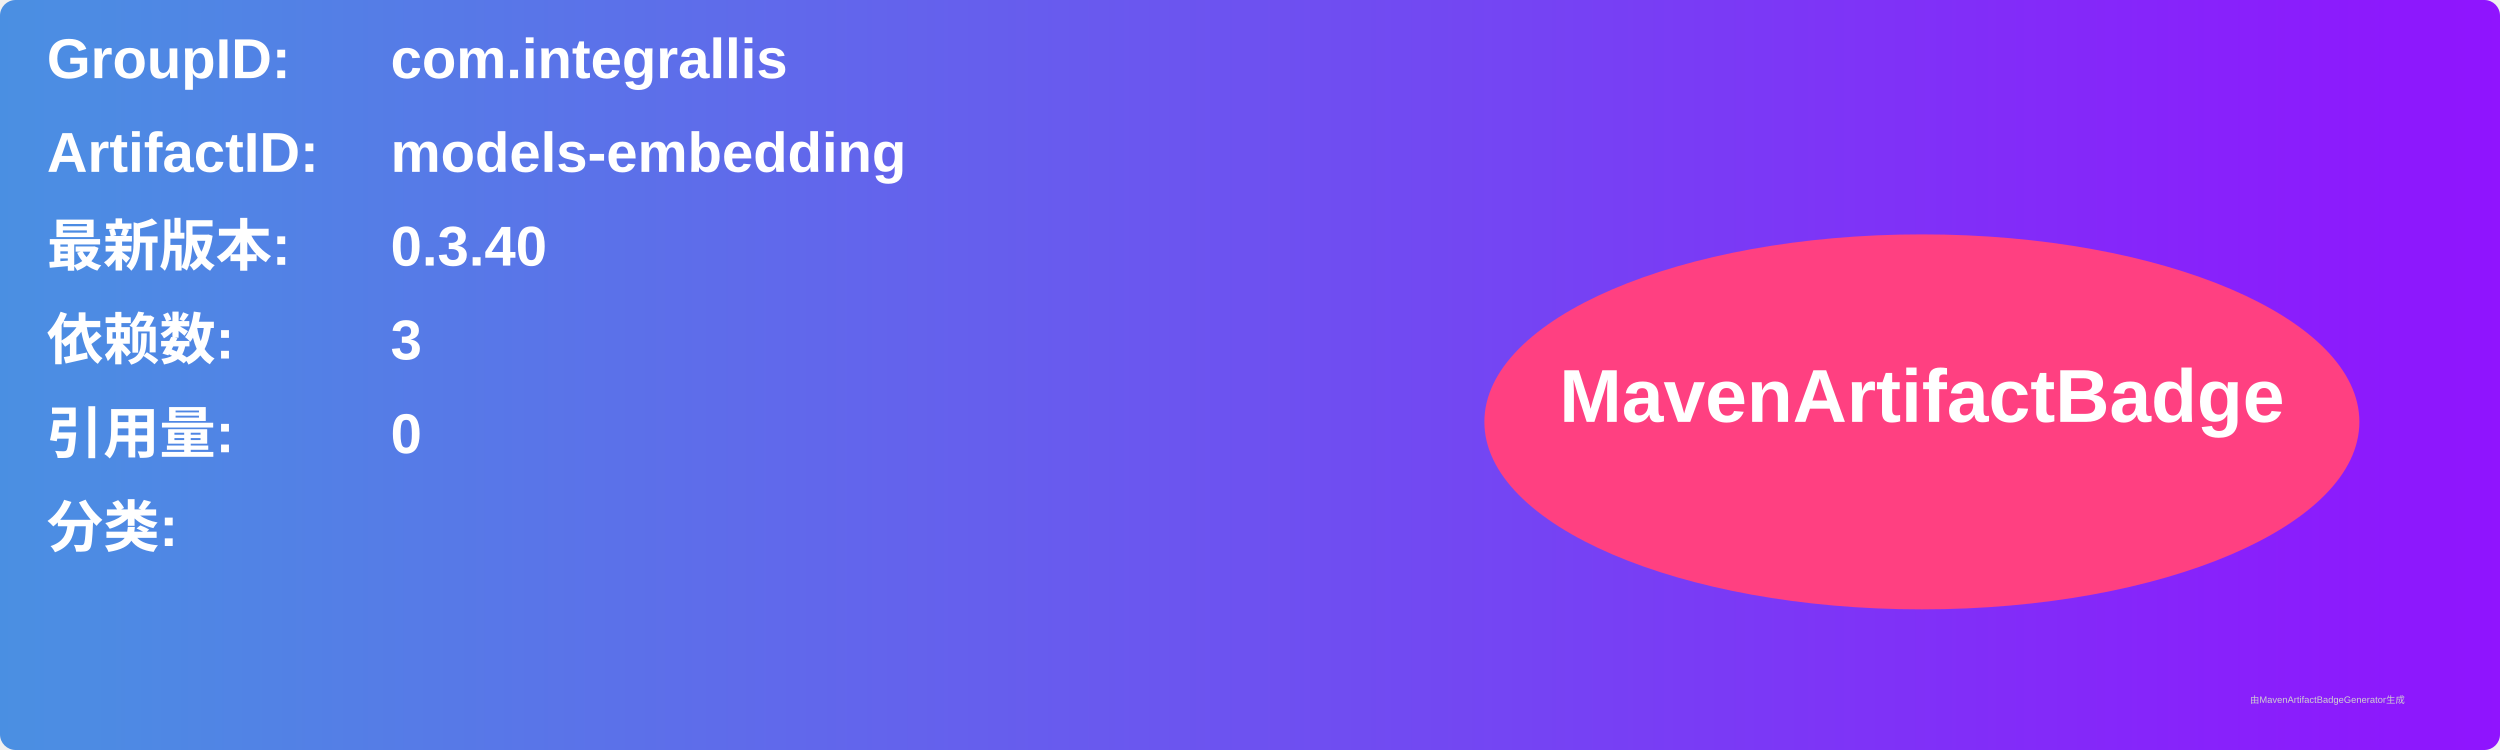
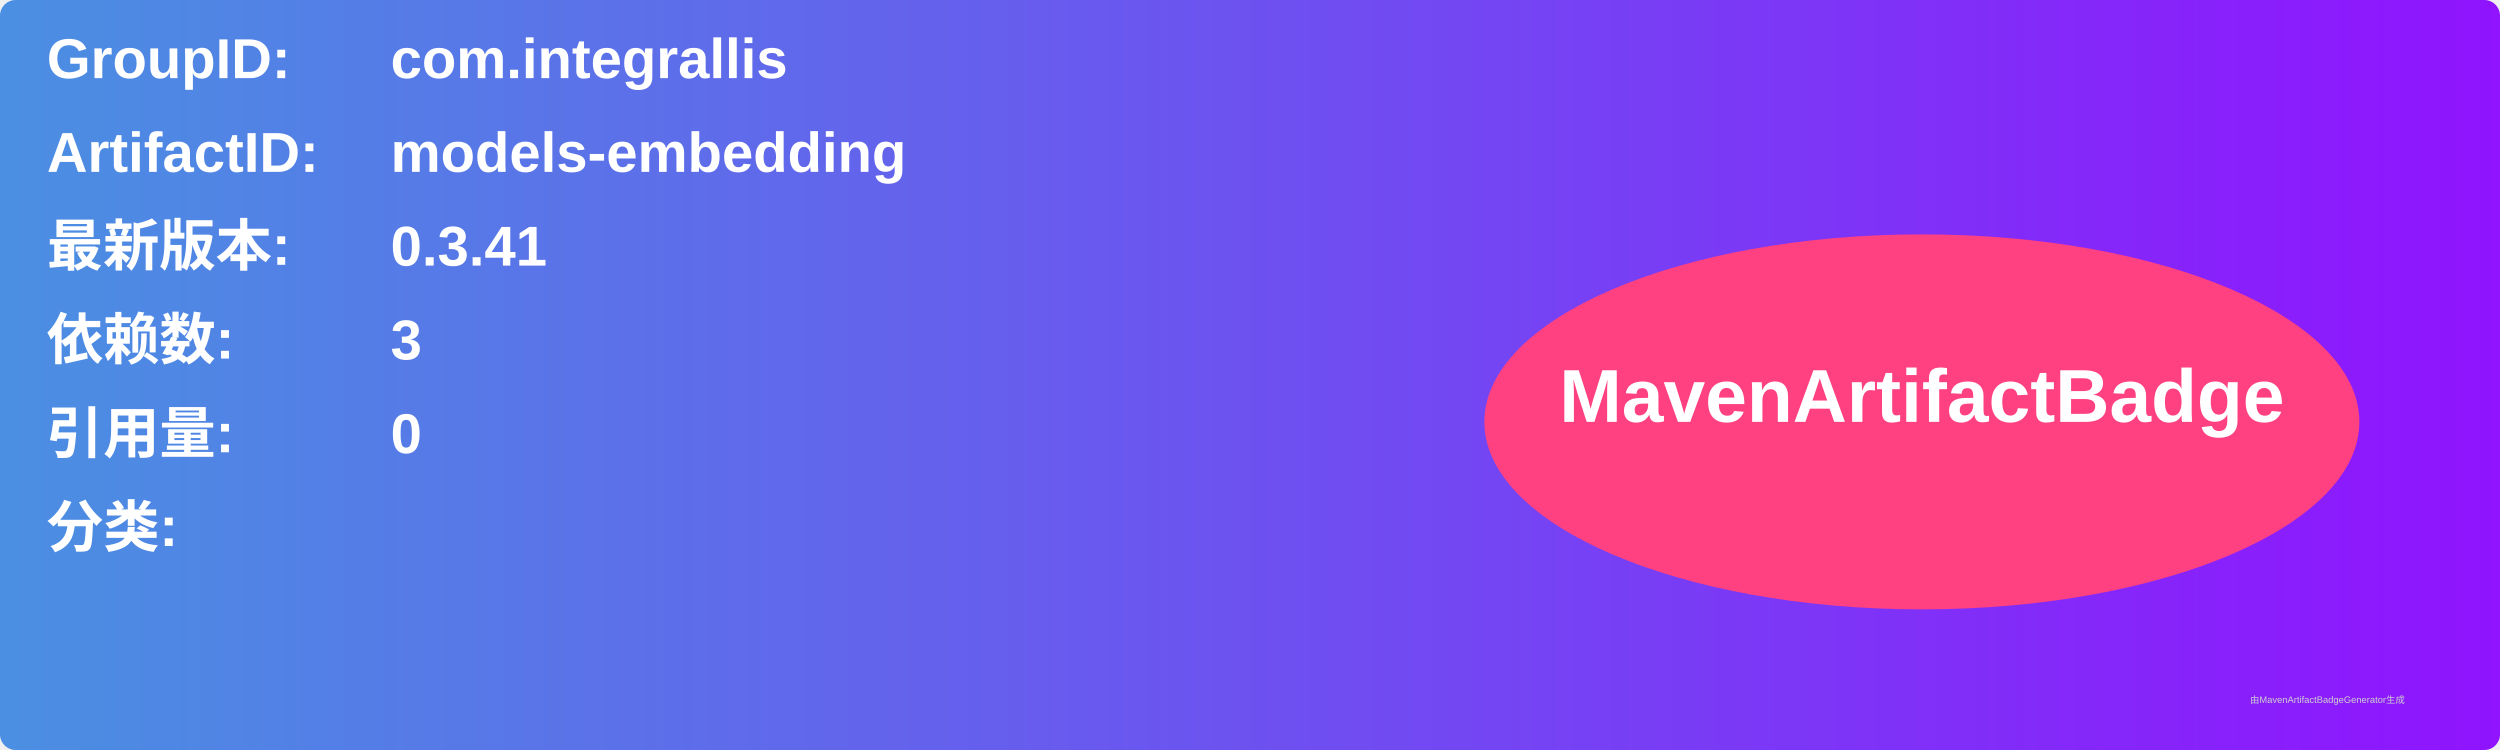
<svg xmlns="http://www.w3.org/2000/svg" width="800" height="240" viewBox="0 0 800 240">
  <linearGradient id="grad" x1="0%" y1="0%" x2="100%" y2="0%">
    <stop offset="0%" stop-color="#4a90e2" />
    <stop offset="100%" stop-color="#9013fe" />
  </linearGradient>
  <rect width="100%" height="100%" rx="5" ry="5" fill="url(#grad)" />
  <g transform="translate(15, 15)">
    <text x="0" y="10" font-family="Arial" font-size="18" fill="white" font-weight="bold" width="260">GroupID:</text>
    <text x="110" y="10" font-family="Arial" font-size="18" fill="white" font-weight="bold" width="460">com.integrallis</text>
    <text x="0" y="40" font-family="Arial" font-size="18" fill="white" font-weight="bold" width="260">ArtifactID:</text>
    <text x="110" y="40" font-family="Arial" font-size="18" fill="white" font-weight="bold" width="460">models-embedding</text>
    <text x="0" y="70" font-family="Arial" font-size="18" fill="white" font-weight="bold">最新版本:</text>
    <text x="110" y="70" font-family="Arial" font-size="18" fill="white" font-weight="bold">
-       <tspan font-weight="bold">0.3.40</tspan>
+       <tspan font-weight="bold">0.3.41</tspan>
    </text>
    <text x="0" y="100" font-family="Arial" font-size="18" fill="white" font-weight="bold">依赖数: </text>
    <text x="110" y="100" font-family="Arial" font-size="18" fill="white">
      <tspan font-weight="bold">3</tspan>
    </text>
    <text x="0" y="130" font-family="Arial" font-size="18" fill="white" font-weight="bold">引用量: </text>
    <text x="110" y="130" font-family="Arial" font-size="18" fill="white">
      <tspan font-weight="bold">0</tspan>
    </text>
    <text x="0" y="160" font-family="Arial" font-size="18" fill="white" font-weight="bold">分类:</text>
    <text x="10" y="190" font-family="Arial" font-size="10" fill="white">
      <tspan font-weight="bold" />
    </text>
    <ellipse cx="600" cy="120" rx="140" ry="60" fill="#ff4081" />
    <text x="600" y="120" text-anchor="middle" font-family="Arial" font-size="24" fill="white" font-weight="bold">MavenArtifactBadge</text>
  </g>
  <text x="720" y="225" font-family="Arial" font-size="3" fill="#d0d0d0">由MavenArtifactBadgeGenerator生成</text>
</svg>
